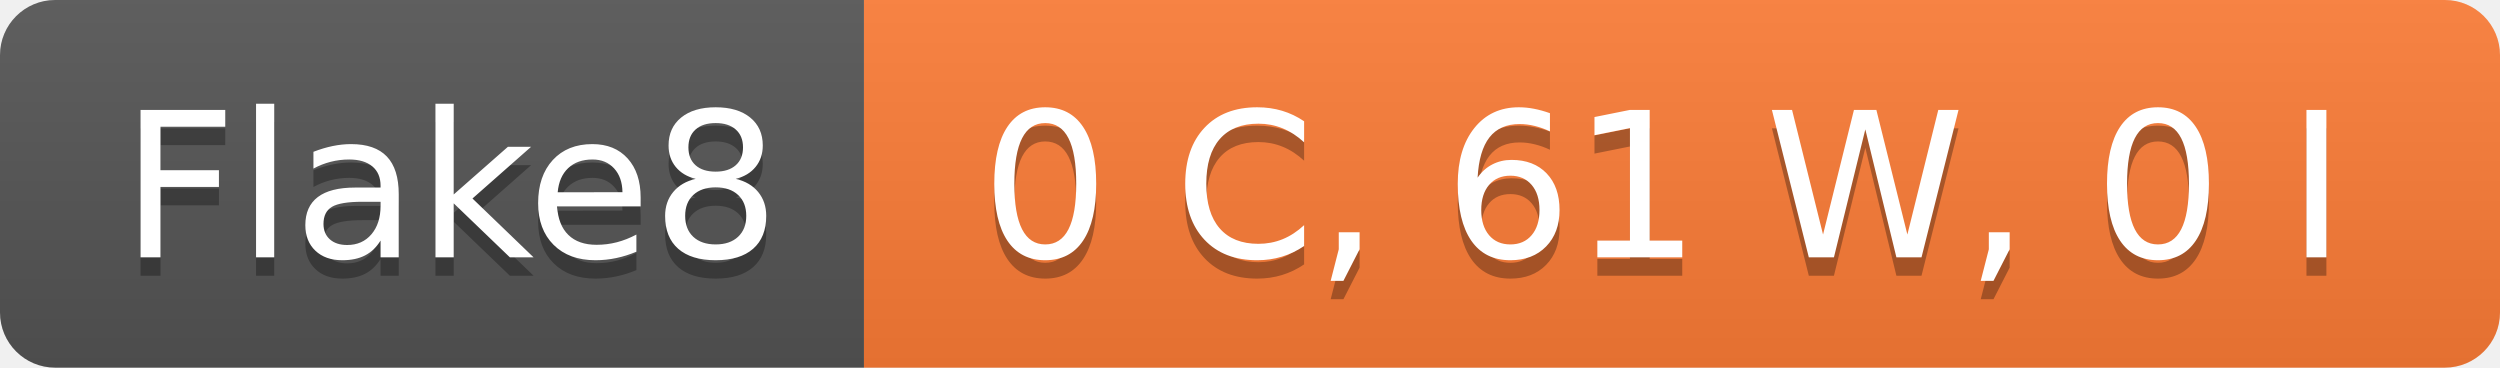
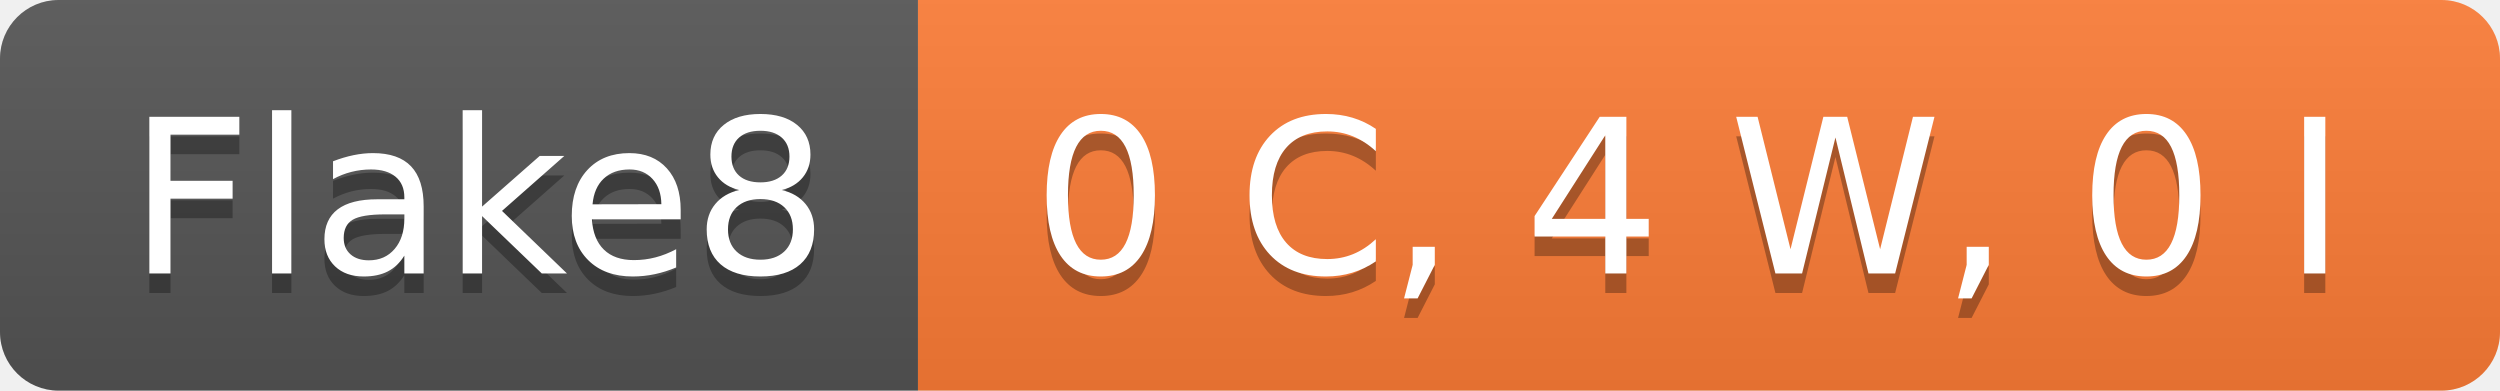
- <svg xmlns="http://www.w3.org/2000/svg" width="136" height="20" role="img" aria-label="Flake8: 0 C, 61 W, 0 I">
+ <svg xmlns="http://www.w3.org/2000/svg" width="128" height="20" role="img" aria-label="Flake8: 0 C, 4 W, 0 I">
  <linearGradient id="s" x2="0" y2="100%">
    <stop offset="0" stop-color="#bbb" stop-opacity=".1" />
    <stop offset="1" stop-opacity=".1" />
  </linearGradient>
  <clipPath id="r">
-     <rect width="136" height="20" rx="3" fill="#fff" />
+     <rect width="128" height="20" rx="3" fill="#fff" />
  </clipPath>
  <g clip-path="url(#r)">
    <rect width="47" height="20" fill="#555" />
-     <rect x="47" width="89" height="20" fill="#fe7d37" />
-     <rect width="136" height="20" fill="url(#s)" />
+     <rect x="47" width="81" height="20" fill="#fe7d37" />
+     <rect width="128" height="20" fill="url(#s)" />
  </g>
  <g fill="#fff" text-anchor="middle" font-family="Verdana,Geneva,DejaVu Sans,sans-serif" text-rendering="geometricPrecision" font-size="110">
    <text aria-hidden="true" x="245" y="150" fill="#010101" fill-opacity=".3" transform="scale(.1)" textLength="370">Flake8</text>
    <text x="245" y="140" transform="scale(.1)" fill="#fff" textLength="370">Flake8</text>
-     <text aria-hidden="true" x="905" y="150" fill="#010101" fill-opacity=".3" transform="scale(.1)" textLength="790">0 C, 61 W, 0 I</text>
-     <text x="905" y="140" transform="scale(.1)" fill="#fff" textLength="790">0 C, 61 W, 0 I</text>
+     <text aria-hidden="true" x="865" y="150" fill="#010101" fill-opacity=".3" transform="scale(.1)" textLength="710">0 C, 4 W, 0 I</text>
+     <text x="865" y="140" transform="scale(.1)" fill="#fff" textLength="710">0 C, 4 W, 0 I</text>
  </g>
</svg>
